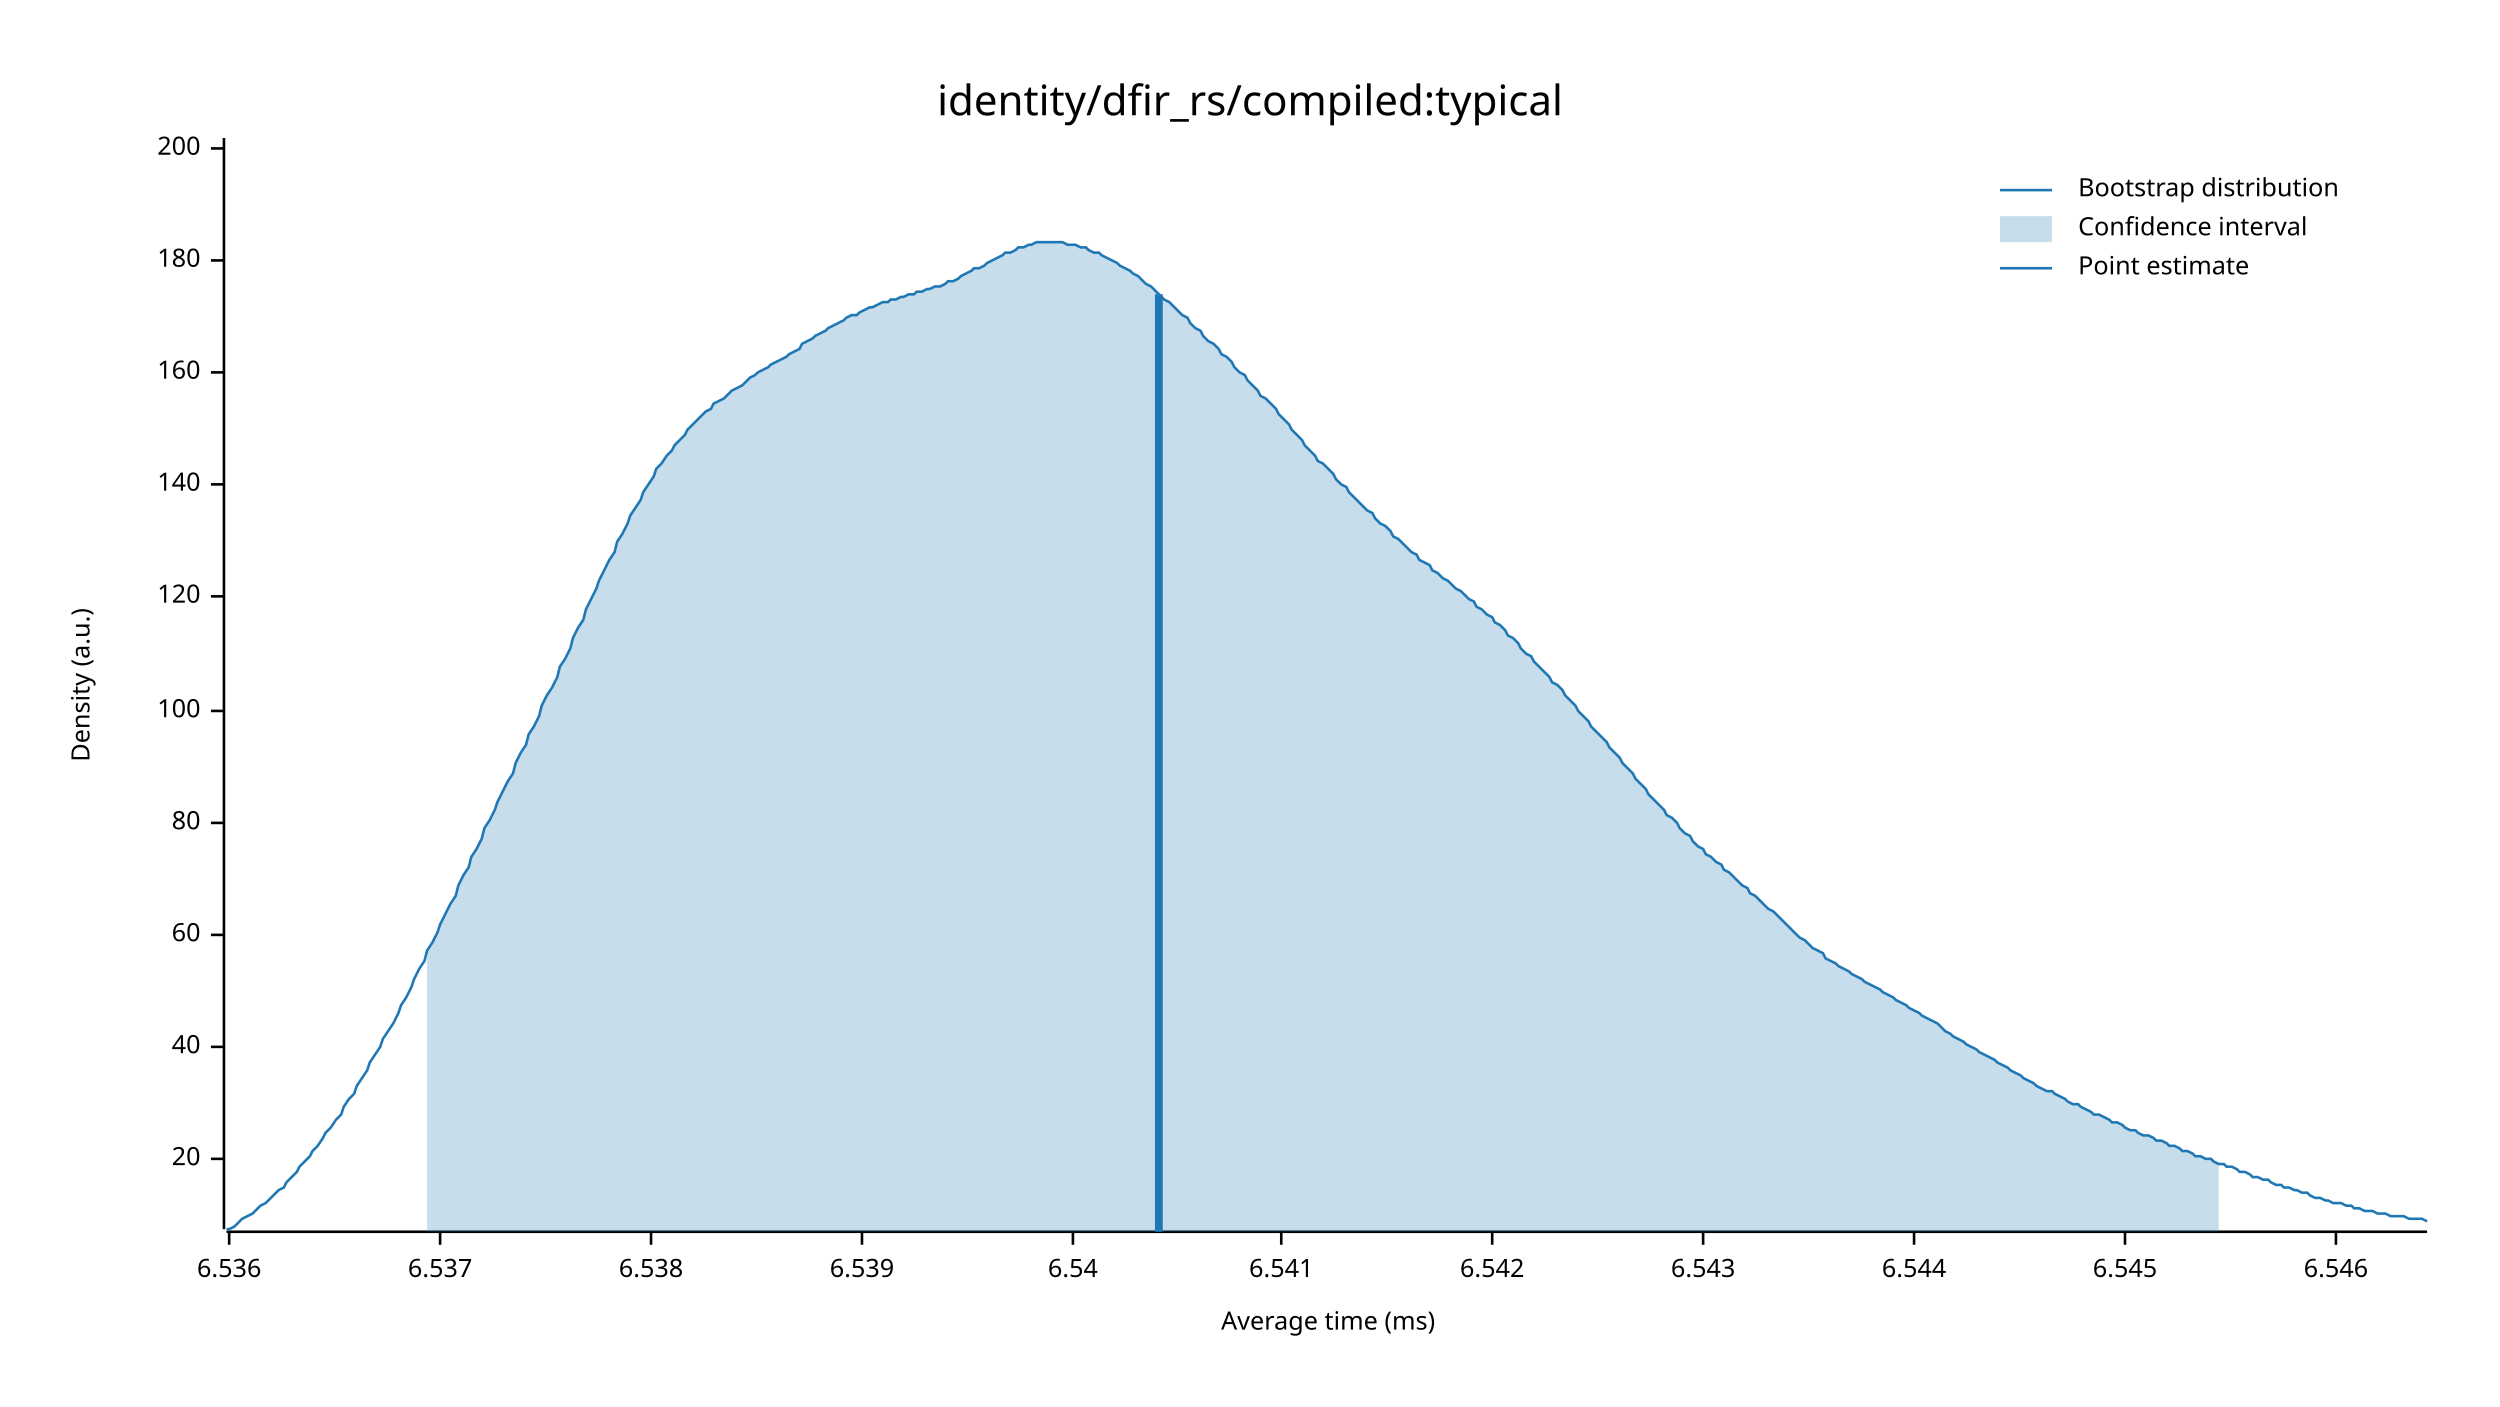
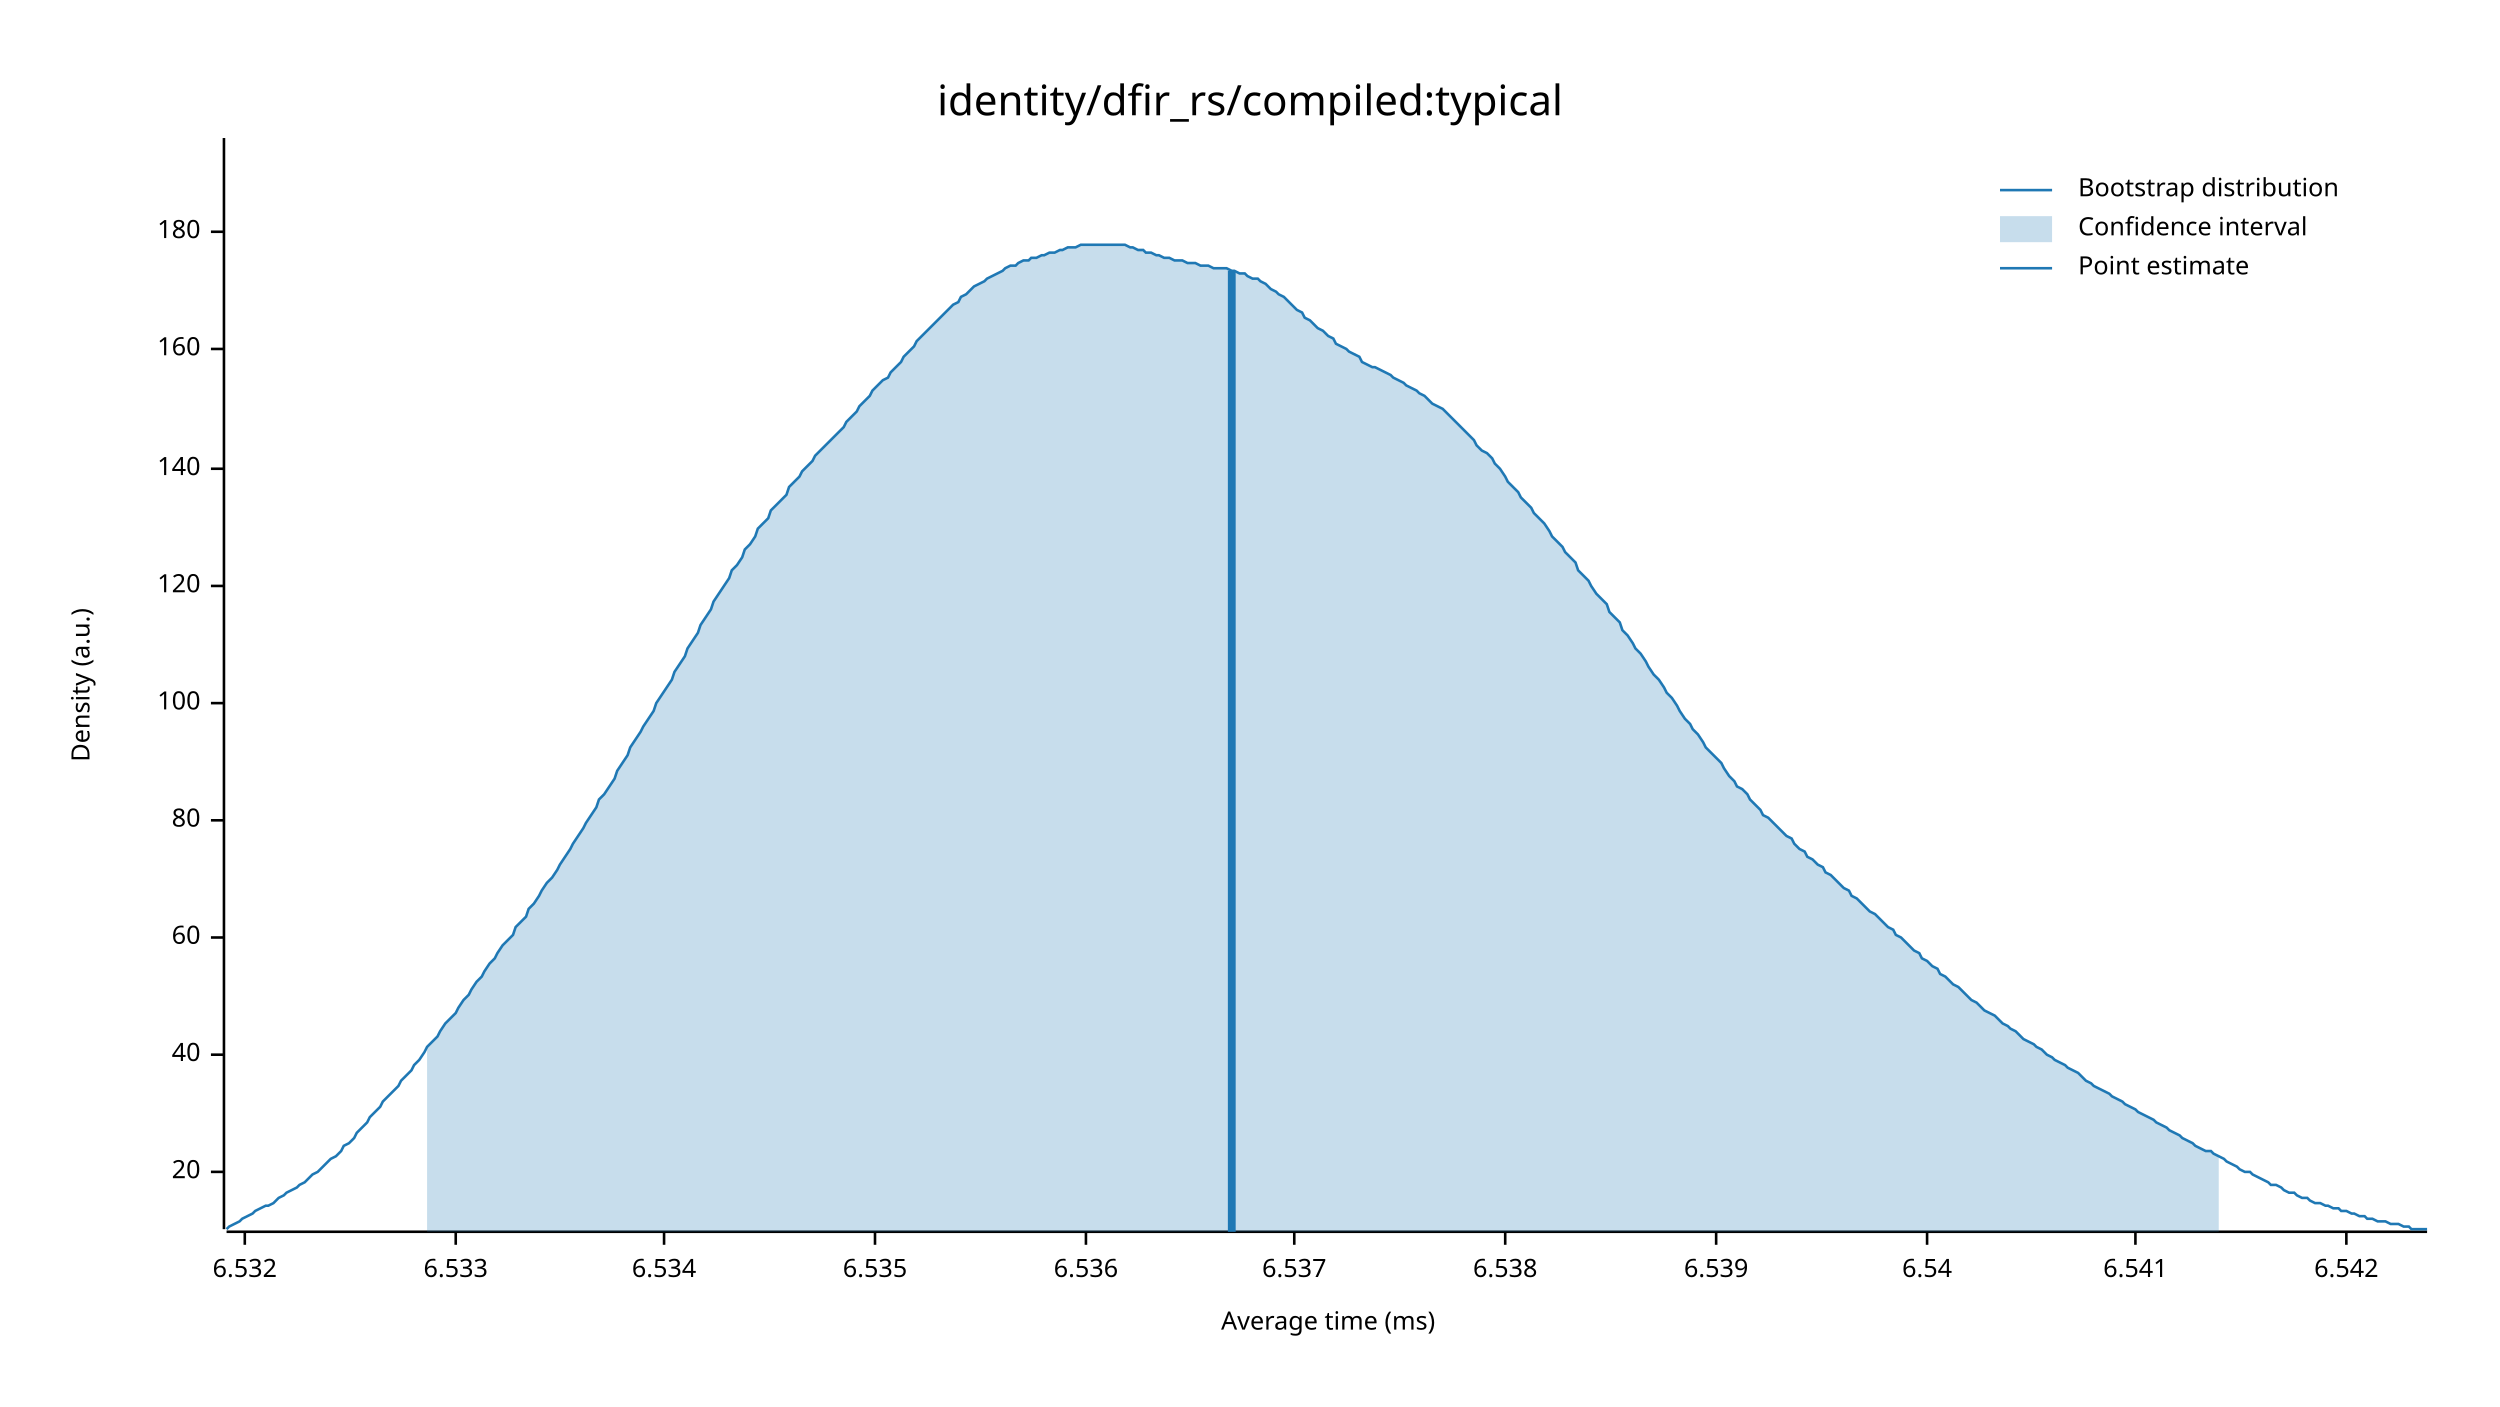
<svg xmlns="http://www.w3.org/2000/svg" width="960" height="540" viewBox="0 0 960 540">
  <text x="480" y="32" dy="0.76em" text-anchor="middle" font-family="sans-serif" font-size="16.129" opacity="1" fill="#000000">
identity/dfir_rs/compiled:typical
</text>
  <text x="27" y="263" dy="0.76em" text-anchor="middle" font-family="sans-serif" font-size="9.677" opacity="1" fill="#000000" transform="rotate(270, 27, 263)">
Density (a.u.)
</text>
  <text x="510" y="513" dy="-0.5ex" text-anchor="middle" font-family="sans-serif" font-size="9.677" opacity="1" fill="#000000">
Average time (ms)
</text>
  <polyline fill="none" opacity="1" stroke="#000000" stroke-width="1" points="86,53 86,472 " />
-   <text x="77" y="445" dy="0.5ex" text-anchor="end" font-family="sans-serif" font-size="9.677" opacity="1" fill="#000000">
+   <text x="77" y="450" dy="0.5ex" text-anchor="end" font-family="sans-serif" font-size="9.677" opacity="1" fill="#000000">
20
</text>
-   <polyline fill="none" opacity="1" stroke="#000000" stroke-width="1" points="81,445 86,445 " />
-   <text x="77" y="402" dy="0.5ex" text-anchor="end" font-family="sans-serif" font-size="9.677" opacity="1" fill="#000000">
+   <polyline fill="none" opacity="1" stroke="#000000" stroke-width="1" points="81,450 86,450 " />
+   <text x="77" y="405" dy="0.5ex" text-anchor="end" font-family="sans-serif" font-size="9.677" opacity="1" fill="#000000">
40
</text>
-   <polyline fill="none" opacity="1" stroke="#000000" stroke-width="1" points="81,402 86,402 " />
-   <text x="77" y="359" dy="0.5ex" text-anchor="end" font-family="sans-serif" font-size="9.677" opacity="1" fill="#000000">
+   <polyline fill="none" opacity="1" stroke="#000000" stroke-width="1" points="81,405 86,405 " />
+   <text x="77" y="360" dy="0.5ex" text-anchor="end" font-family="sans-serif" font-size="9.677" opacity="1" fill="#000000">
60
</text>
-   <polyline fill="none" opacity="1" stroke="#000000" stroke-width="1" points="81,359 86,359 " />
-   <text x="77" y="316" dy="0.5ex" text-anchor="end" font-family="sans-serif" font-size="9.677" opacity="1" fill="#000000">
+   <polyline fill="none" opacity="1" stroke="#000000" stroke-width="1" points="81,360 86,360 " />
+   <text x="77" y="315" dy="0.5ex" text-anchor="end" font-family="sans-serif" font-size="9.677" opacity="1" fill="#000000">
80
</text>
-   <polyline fill="none" opacity="1" stroke="#000000" stroke-width="1" points="81,316 86,316 " />
-   <text x="77" y="273" dy="0.5ex" text-anchor="end" font-family="sans-serif" font-size="9.677" opacity="1" fill="#000000">
+   <polyline fill="none" opacity="1" stroke="#000000" stroke-width="1" points="81,315 86,315 " />
+   <text x="77" y="270" dy="0.5ex" text-anchor="end" font-family="sans-serif" font-size="9.677" opacity="1" fill="#000000">
100
</text>
-   <polyline fill="none" opacity="1" stroke="#000000" stroke-width="1" points="81,273 86,273 " />
-   <text x="77" y="229" dy="0.5ex" text-anchor="end" font-family="sans-serif" font-size="9.677" opacity="1" fill="#000000">
+   <polyline fill="none" opacity="1" stroke="#000000" stroke-width="1" points="81,270 86,270 " />
+   <text x="77" y="225" dy="0.5ex" text-anchor="end" font-family="sans-serif" font-size="9.677" opacity="1" fill="#000000">
120
</text>
-   <polyline fill="none" opacity="1" stroke="#000000" stroke-width="1" points="81,229 86,229 " />
-   <text x="77" y="186" dy="0.5ex" text-anchor="end" font-family="sans-serif" font-size="9.677" opacity="1" fill="#000000">
+   <polyline fill="none" opacity="1" stroke="#000000" stroke-width="1" points="81,225 86,225 " />
+   <text x="77" y="180" dy="0.5ex" text-anchor="end" font-family="sans-serif" font-size="9.677" opacity="1" fill="#000000">
140
</text>
-   <polyline fill="none" opacity="1" stroke="#000000" stroke-width="1" points="81,186 86,186 " />
-   <text x="77" y="143" dy="0.5ex" text-anchor="end" font-family="sans-serif" font-size="9.677" opacity="1" fill="#000000">
+   <polyline fill="none" opacity="1" stroke="#000000" stroke-width="1" points="81,180 86,180 " />
+   <text x="77" y="134" dy="0.5ex" text-anchor="end" font-family="sans-serif" font-size="9.677" opacity="1" fill="#000000">
160
</text>
-   <polyline fill="none" opacity="1" stroke="#000000" stroke-width="1" points="81,143 86,143 " />
-   <text x="77" y="100" dy="0.5ex" text-anchor="end" font-family="sans-serif" font-size="9.677" opacity="1" fill="#000000">
+   <polyline fill="none" opacity="1" stroke="#000000" stroke-width="1" points="81,134 86,134 " />
+   <text x="77" y="89" dy="0.5ex" text-anchor="end" font-family="sans-serif" font-size="9.677" opacity="1" fill="#000000">
180
</text>
-   <polyline fill="none" opacity="1" stroke="#000000" stroke-width="1" points="81,100 86,100 " />
-   <text x="77" y="57" dy="0.5ex" text-anchor="end" font-family="sans-serif" font-size="9.677" opacity="1" fill="#000000">
- 200
+   <polyline fill="none" opacity="1" stroke="#000000" stroke-width="1" points="81,89 86,89 " />
+   <polyline fill="none" opacity="1" stroke="#000000" stroke-width="1" points="87,473 932,473 " />
+   <text x="94" y="483" dy="0.76em" text-anchor="middle" font-family="sans-serif" font-size="9.677" opacity="1" fill="#000000">
+ 6.532
</text>
-   <polyline fill="none" opacity="1" stroke="#000000" stroke-width="1" points="81,57 86,57 " />
-   <polyline fill="none" opacity="1" stroke="#000000" stroke-width="1" points="87,473 932,473 " />
-   <text x="88" y="483" dy="0.76em" text-anchor="middle" font-family="sans-serif" font-size="9.677" opacity="1" fill="#000000">
+   <polyline fill="none" opacity="1" stroke="#000000" stroke-width="1" points="94,473 94,478 " />
+   <text x="175" y="483" dy="0.76em" text-anchor="middle" font-family="sans-serif" font-size="9.677" opacity="1" fill="#000000">
+ 6.533
+ </text>
+   <polyline fill="none" opacity="1" stroke="#000000" stroke-width="1" points="175,473 175,478 " />
+   <text x="255" y="483" dy="0.76em" text-anchor="middle" font-family="sans-serif" font-size="9.677" opacity="1" fill="#000000">
+ 6.534
+ </text>
+   <polyline fill="none" opacity="1" stroke="#000000" stroke-width="1" points="255,473 255,478 " />
+   <text x="336" y="483" dy="0.76em" text-anchor="middle" font-family="sans-serif" font-size="9.677" opacity="1" fill="#000000">
+ 6.535
+ </text>
+   <polyline fill="none" opacity="1" stroke="#000000" stroke-width="1" points="336,473 336,478 " />
+   <text x="417" y="483" dy="0.76em" text-anchor="middle" font-family="sans-serif" font-size="9.677" opacity="1" fill="#000000">
6.536
</text>
-   <polyline fill="none" opacity="1" stroke="#000000" stroke-width="1" points="88,473 88,478 " />
-   <text x="169" y="483" dy="0.76em" text-anchor="middle" font-family="sans-serif" font-size="9.677" opacity="1" fill="#000000">
+   <polyline fill="none" opacity="1" stroke="#000000" stroke-width="1" points="417,473 417,478 " />
+   <text x="497" y="483" dy="0.76em" text-anchor="middle" font-family="sans-serif" font-size="9.677" opacity="1" fill="#000000">
6.537
</text>
-   <polyline fill="none" opacity="1" stroke="#000000" stroke-width="1" points="169,473 169,478 " />
-   <text x="250" y="483" dy="0.76em" text-anchor="middle" font-family="sans-serif" font-size="9.677" opacity="1" fill="#000000">
+   <polyline fill="none" opacity="1" stroke="#000000" stroke-width="1" points="497,473 497,478 " />
+   <text x="578" y="483" dy="0.76em" text-anchor="middle" font-family="sans-serif" font-size="9.677" opacity="1" fill="#000000">
6.538
</text>
-   <polyline fill="none" opacity="1" stroke="#000000" stroke-width="1" points="250,473 250,478 " />
-   <text x="331" y="483" dy="0.76em" text-anchor="middle" font-family="sans-serif" font-size="9.677" opacity="1" fill="#000000">
+   <polyline fill="none" opacity="1" stroke="#000000" stroke-width="1" points="578,473 578,478 " />
+   <text x="659" y="483" dy="0.76em" text-anchor="middle" font-family="sans-serif" font-size="9.677" opacity="1" fill="#000000">
6.539
</text>
-   <polyline fill="none" opacity="1" stroke="#000000" stroke-width="1" points="331,473 331,478 " />
-   <text x="412" y="483" dy="0.76em" text-anchor="middle" font-family="sans-serif" font-size="9.677" opacity="1" fill="#000000">
+   <polyline fill="none" opacity="1" stroke="#000000" stroke-width="1" points="659,473 659,478 " />
+   <text x="740" y="483" dy="0.76em" text-anchor="middle" font-family="sans-serif" font-size="9.677" opacity="1" fill="#000000">
6.54
</text>
-   <polyline fill="none" opacity="1" stroke="#000000" stroke-width="1" points="412,473 412,478 " />
-   <text x="492" y="483" dy="0.76em" text-anchor="middle" font-family="sans-serif" font-size="9.677" opacity="1" fill="#000000">
+   <polyline fill="none" opacity="1" stroke="#000000" stroke-width="1" points="740,473 740,478 " />
+   <text x="820" y="483" dy="0.76em" text-anchor="middle" font-family="sans-serif" font-size="9.677" opacity="1" fill="#000000">
6.541
</text>
-   <polyline fill="none" opacity="1" stroke="#000000" stroke-width="1" points="492,473 492,478 " />
-   <text x="573" y="483" dy="0.76em" text-anchor="middle" font-family="sans-serif" font-size="9.677" opacity="1" fill="#000000">
+   <polyline fill="none" opacity="1" stroke="#000000" stroke-width="1" points="820,473 820,478 " />
+   <text x="901" y="483" dy="0.76em" text-anchor="middle" font-family="sans-serif" font-size="9.677" opacity="1" fill="#000000">
6.542
</text>
-   <polyline fill="none" opacity="1" stroke="#000000" stroke-width="1" points="573,473 573,478 " />
-   <text x="654" y="483" dy="0.76em" text-anchor="middle" font-family="sans-serif" font-size="9.677" opacity="1" fill="#000000">
- 6.543
- </text>
-   <polyline fill="none" opacity="1" stroke="#000000" stroke-width="1" points="654,473 654,478 " />
-   <text x="735" y="483" dy="0.76em" text-anchor="middle" font-family="sans-serif" font-size="9.677" opacity="1" fill="#000000">
- 6.544
- </text>
-   <polyline fill="none" opacity="1" stroke="#000000" stroke-width="1" points="735,473 735,478 " />
-   <text x="816" y="483" dy="0.76em" text-anchor="middle" font-family="sans-serif" font-size="9.677" opacity="1" fill="#000000">
- 6.545
- </text>
-   <polyline fill="none" opacity="1" stroke="#000000" stroke-width="1" points="816,473 816,478 " />
-   <text x="897" y="483" dy="0.76em" text-anchor="middle" font-family="sans-serif" font-size="9.677" opacity="1" fill="#000000">
- 6.546
- </text>
-   <polyline fill="none" opacity="1" stroke="#000000" stroke-width="1" points="897,473 897,478 " />
-   <polyline fill="none" opacity="1" stroke="#1F78B4" stroke-width="1" points="87,472 88,472 90,471 92,469 93,468 95,467 97,466 98,465 100,463 102,462 103,461 105,459 107,457 109,456 110,454 112,452 114,450 115,448 117,446 119,444 120,442 122,440 124,437 125,435 127,433 129,430 131,428 132,425 134,422 136,420 137,417 139,414 141,411 142,408 144,405 146,402 147,399 149,396 151,393 153,389 154,386 156,383 158,379 159,376 161,372 163,369 164,365 166,362 168,358 169,355 171,351 173,347 175,344 176,340 178,336 180,333 181,329 183,326 185,322 186,318 188,315 190,311 191,308 193,304 195,300 197,297 198,293 200,289 202,286 203,282 205,279 207,275 208,271 210,267 212,264 214,260 215,256 217,253 219,249 220,245 222,241 224,238 225,234 227,230 229,226 230,223 232,219 234,215 236,212 237,208 239,205 241,201 242,198 244,195 246,192 247,189 249,186 251,183 252,180 254,178 256,175 258,173 259,171 261,169 263,167 264,165 266,163 268,161 269,160 271,158 273,157 274,155 276,154 278,153 280,151 281,150 283,149 285,148 286,147 288,145 290,144 291,143 293,142 295,141 296,140 298,139 300,138 302,137 303,136 305,135 307,134 308,132 310,131 312,130 313,129 315,128 317,127 318,126 320,125 322,124 324,123 325,122 327,121 329,121 330,120 332,119 334,118 335,118 337,117 339,116 341,116 342,115 344,115 346,114 347,114 349,113 351,113 352,112 354,112 356,111 357,111 359,110 361,110 363,109 364,108 366,108 368,107 369,106 371,105 373,104 374,103 376,103 378,102 379,101 381,100 383,99 385,98 386,97 388,97 390,96 391,95 393,95 395,94 396,94 398,93 400,93 401,93 403,93 405,93 407,93 408,93 410,94 412,94 413,94 415,95 417,95 418,96 420,97 422,97 423,98 425,99 427,100 429,101 430,102 432,103 434,104 435,105 437,106 439,108 440,109 442,110 444,112 445,113 447,115 449,116 451,118 452,119 454,121 456,122 457,124 459,126 461,127 462,129 464,131 466,132 468,134 469,136 471,137 473,139 474,141 476,143 478,144 479,146 481,148 483,150 484,152 486,153 488,155 490,157 491,159 493,161 495,163 496,165 498,167 500,169 501,171 503,173 505,175 506,177 508,178 510,180 512,182 513,184 515,186 517,187 518,189 520,191 522,193 523,194 525,196 527,197 528,199 530,201 532,202 534,204 535,206 537,207 539,209 540,210 542,212 544,213 545,215 547,216 549,217 550,219 552,220 554,222 556,223 557,224 559,226 561,227 562,228 564,230 566,231 567,233 569,234 571,236 573,237 574,239 576,240 578,242 579,244 581,245 583,247 584,249 586,251 588,252 589,254 591,256 593,258 595,260 596,262 598,263 600,265 601,267 603,269 605,271 606,273 608,275 610,277 611,279 613,281 615,283 617,285 618,287 620,289 622,291 623,293 625,295 627,297 628,299 630,301 632,303 633,305 635,307 637,309 639,311 640,313 642,314 644,316 645,318 647,320 649,321 650,323 652,325 654,326 655,328 657,329 659,331 661,332 662,334 664,335 666,337 667,338 669,340 671,341 672,343 674,344 676,346 677,347 679,349 681,350 683,352 684,353 686,355 688,357 689,358 691,360 693,361 694,362 696,364 698,365 700,366 701,368 703,369 705,370 706,371 708,372 710,373 711,374 713,375 715,376 716,377 718,378 720,379 722,380 723,381 725,382 727,383 728,384 730,385 732,386 733,387 735,388 737,389 738,390 740,391 742,392 744,393 745,394 747,396 749,397 750,398 752,399 754,400 755,401 757,402 759,403 760,404 762,405 764,406 766,407 767,408 769,409 771,410 772,411 774,412 776,413 777,414 779,415 781,416 782,417 784,418 786,419 788,419 789,420 791,421 793,422 794,423 796,424 798,424 799,425 801,426 803,427 804,428 806,428 808,429 810,430 811,431 813,431 815,432 816,433 818,434 820,434 821,435 823,436 825,436 827,437 828,438 830,438 832,439 833,440 835,440 837,441 838,442 840,442 842,443 843,444 845,444 847,445 849,445 850,446 852,447 854,447 855,448 857,448 859,449 860,450 862,450 864,451 865,452 867,452 869,453 871,453 872,454 874,455 876,455 877,456 879,456 881,457 882,457 884,458 886,458 887,459 889,460 891,460 893,461 894,461 896,462 898,462 899,462 901,463 903,463 904,464 906,464 908,465 909,465 911,465 913,466 915,466 916,466 918,467 920,467 921,467 923,467 925,468 926,468 928,468 930,468 932,469 " />
-   <polygon opacity="0.25" fill="#1F78B4" points="164,365 166,362 168,358 169,355 171,351 173,347 175,344 176,340 178,336 180,333 181,329 183,326 185,322 186,318 188,315 190,311 191,308 193,304 195,300 197,297 198,293 200,289 202,286 203,282 205,279 207,275 208,271 210,267 212,264 214,260 215,256 217,253 219,249 220,245 222,241 224,238 225,234 227,230 229,226 230,223 232,219 234,215 236,212 237,208 239,205 241,201 242,198 244,195 246,192 247,189 249,186 251,183 252,180 254,178 256,175 258,173 259,171 261,169 263,167 264,165 266,163 268,161 269,160 271,158 273,157 274,155 276,154 278,153 280,151 281,150 283,149 285,148 286,147 288,145 290,144 291,143 293,142 295,141 296,140 298,139 300,138 302,137 303,136 305,135 307,134 308,132 310,131 312,130 313,129 315,128 317,127 318,126 320,125 322,124 324,123 325,122 327,121 329,121 330,120 332,119 334,118 335,118 337,117 339,116 341,116 342,115 344,115 346,114 347,114 349,113 351,113 352,112 354,112 356,111 357,111 359,110 361,110 363,109 364,108 366,108 368,107 369,106 371,105 373,104 374,103 376,103 378,102 379,101 381,100 383,99 385,98 386,97 388,97 390,96 391,95 393,95 395,94 396,94 398,93 400,93 401,93 403,93 405,93 407,93 408,93 410,94 412,94 413,94 415,95 417,95 418,96 420,97 422,97 423,98 425,99 427,100 429,101 430,102 432,103 434,104 435,105 437,106 439,108 440,109 442,110 444,112 445,113 447,115 449,116 451,118 452,119 454,121 456,122 457,124 459,126 461,127 462,129 464,131 466,132 468,134 469,136 471,137 473,139 474,141 476,143 478,144 479,146 481,148 483,150 484,152 486,153 488,155 490,157 491,159 493,161 495,163 496,165 498,167 500,169 501,171 503,173 505,175 506,177 508,178 510,180 512,182 513,184 515,186 517,187 518,189 520,191 522,193 523,194 525,196 527,197 528,199 530,201 532,202 534,204 535,206 537,207 539,209 540,210 542,212 544,213 545,215 547,216 549,217 550,219 552,220 554,222 556,223 557,224 559,226 561,227 562,228 564,230 566,231 567,233 569,234 571,236 573,237 574,239 576,240 578,242 579,244 581,245 583,247 584,249 586,251 588,252 589,254 591,256 593,258 595,260 596,262 598,263 600,265 601,267 603,269 605,271 606,273 608,275 610,277 611,279 613,281 615,283 617,285 618,287 620,289 622,291 623,293 625,295 627,297 628,299 630,301 632,303 633,305 635,307 637,309 639,311 640,313 642,314 644,316 645,318 647,320 649,321 650,323 652,325 654,326 655,328 657,329 659,331 661,332 662,334 664,335 666,337 667,338 669,340 671,341 672,343 674,344 676,346 677,347 679,349 681,350 683,352 684,353 686,355 688,357 689,358 691,360 693,361 694,362 696,364 698,365 700,366 701,368 703,369 705,370 706,371 708,372 710,373 711,374 713,375 715,376 716,377 718,378 720,379 722,380 723,381 725,382 727,383 728,384 730,385 732,386 733,387 735,388 737,389 738,390 740,391 742,392 744,393 745,394 747,396 749,397 750,398 752,399 754,400 755,401 757,402 759,403 760,404 762,405 764,406 766,407 767,408 769,409 771,410 772,411 774,412 776,413 777,414 779,415 781,416 782,417 784,418 786,419 788,419 789,420 791,421 793,422 794,423 796,424 798,424 799,425 801,426 803,427 804,428 806,428 808,429 810,430 811,431 813,431 815,432 816,433 818,434 820,434 821,435 823,436 825,436 827,437 828,438 830,438 832,439 833,440 835,440 837,441 838,442 840,442 842,443 843,444 845,444 847,445 849,445 850,446 852,447 852,473 164,473 " />
-   <polyline fill="none" opacity="1" stroke="#1F78B4" stroke-width="3" points="445,473 445,113 " />
+   <polyline fill="none" opacity="1" stroke="#000000" stroke-width="1" points="901,473 901,478 " />
+   <polyline fill="none" opacity="1" stroke="#1F78B4" stroke-width="1" points="87,472 88,471 90,470 92,469 93,468 95,467 97,466 98,465 100,464 102,463 103,463 105,462 107,460 109,459 110,458 112,457 114,456 115,455 117,454 119,452 120,451 122,450 124,448 125,447 127,445 129,444 131,442 132,440 134,439 136,437 137,435 139,433 141,431 142,429 144,427 146,425 147,423 149,421 151,419 153,417 154,415 156,413 158,411 159,409 161,407 163,404 164,402 166,400 168,398 169,396 171,393 173,391 175,389 176,387 178,384 180,382 181,380 183,377 185,375 186,373 188,370 190,368 191,366 193,363 195,361 197,359 198,356 200,354 202,352 203,349 205,347 207,344 208,342 210,339 212,337 214,334 215,332 217,329 219,326 220,324 222,321 224,318 225,316 227,313 229,310 230,307 232,305 234,302 236,299 237,296 239,293 241,290 242,287 244,284 246,281 247,279 249,276 251,273 252,270 254,267 256,264 258,261 259,258 261,255 263,252 264,249 266,246 268,243 269,240 271,237 273,234 274,231 276,228 278,225 280,222 281,219 283,217 285,214 286,211 288,209 290,206 291,203 293,201 295,199 296,196 298,194 300,192 302,190 303,187 305,185 307,183 308,181 310,179 312,177 313,175 315,173 317,171 318,170 320,168 322,166 324,164 325,162 327,160 329,158 330,156 332,154 334,152 335,150 337,148 339,146 341,145 342,143 344,141 346,139 347,137 349,135 351,133 352,131 354,129 356,127 357,126 359,124 361,122 363,120 364,119 366,117 368,116 369,114 371,113 373,111 374,110 376,109 378,108 379,107 381,106 383,105 385,104 386,103 388,102 390,102 391,101 393,100 395,100 396,99 398,99 400,98 401,98 403,97 405,97 407,96 408,96 410,95 412,95 413,95 415,94 417,94 418,94 420,94 422,94 423,94 425,94 427,94 429,94 430,94 432,94 434,95 435,95 437,96 439,96 440,97 442,97 444,98 445,98 447,99 449,99 451,100 452,100 454,100 456,101 457,101 459,101 461,102 462,102 464,102 466,103 468,103 469,103 471,103 473,104 474,104 476,105 478,105 479,106 481,107 483,107 484,108 486,109 488,111 490,112 491,113 493,114 495,116 496,117 498,119 500,120 501,122 503,123 505,125 506,126 508,127 510,129 512,130 513,132 515,133 517,134 518,135 520,136 522,137 523,139 525,140 527,141 528,141 530,142 532,143 534,144 535,145 537,146 539,147 540,148 542,149 544,150 545,151 547,152 549,154 550,155 552,156 554,157 556,159 557,160 559,162 561,164 562,165 564,167 566,169 567,171 569,173 571,174 573,176 574,178 576,180 578,183 579,185 581,187 583,189 584,191 586,193 588,195 589,197 591,199 593,201 595,204 596,206 598,208 600,210 601,212 603,214 605,216 606,219 608,221 610,223 611,225 613,228 615,230 617,232 618,235 620,237 622,239 623,242 625,244 627,247 628,249 630,251 632,254 633,256 635,259 637,261 639,264 640,266 642,268 644,271 645,273 647,276 649,278 650,280 652,282 654,285 655,287 657,289 659,291 661,293 662,295 664,298 666,300 667,302 669,303 671,305 672,307 674,309 676,311 677,313 679,314 681,316 683,318 684,319 686,321 688,322 689,324 691,326 693,327 694,329 696,330 698,332 700,333 701,335 703,336 705,338 706,339 708,341 710,342 711,344 713,345 715,347 716,348 718,350 720,351 722,353 723,354 725,356 727,357 728,359 730,360 732,362 733,363 735,365 737,366 738,368 740,369 742,371 744,372 745,374 747,375 749,377 750,378 752,379 754,381 755,382 757,384 759,385 760,386 762,388 764,389 766,390 767,391 769,393 771,394 772,395 774,396 776,398 777,399 779,400 781,401 782,402 784,403 786,405 788,406 789,407 791,408 793,409 794,410 796,411 798,412 799,413 801,415 803,416 804,417 806,418 808,419 810,420 811,421 813,422 815,423 816,424 818,425 820,426 821,427 823,428 825,429 827,430 828,431 830,432 832,433 833,434 835,435 837,436 838,437 840,438 842,439 843,440 845,441 847,442 849,442 850,443 852,444 854,445 855,446 857,447 859,448 860,449 862,450 864,450 865,451 867,452 869,453 871,454 872,455 874,455 876,456 877,457 879,458 881,458 882,459 884,460 886,460 887,461 889,462 891,462 893,463 894,463 896,464 898,464 899,465 901,465 903,466 904,466 906,467 908,467 909,468 911,468 913,469 915,469 916,469 918,470 920,470 921,470 923,471 925,471 926,472 928,472 930,472 932,472 " />
+   <polygon opacity="0.25" fill="#1F78B4" points="164,402 166,400 168,398 169,396 171,393 173,391 175,389 176,387 178,384 180,382 181,380 183,377 185,375 186,373 188,370 190,368 191,366 193,363 195,361 197,359 198,356 200,354 202,352 203,349 205,347 207,344 208,342 210,339 212,337 214,334 215,332 217,329 219,326 220,324 222,321 224,318 225,316 227,313 229,310 230,307 232,305 234,302 236,299 237,296 239,293 241,290 242,287 244,284 246,281 247,279 249,276 251,273 252,270 254,267 256,264 258,261 259,258 261,255 263,252 264,249 266,246 268,243 269,240 271,237 273,234 274,231 276,228 278,225 280,222 281,219 283,217 285,214 286,211 288,209 290,206 291,203 293,201 295,199 296,196 298,194 300,192 302,190 303,187 305,185 307,183 308,181 310,179 312,177 313,175 315,173 317,171 318,170 320,168 322,166 324,164 325,162 327,160 329,158 330,156 332,154 334,152 335,150 337,148 339,146 341,145 342,143 344,141 346,139 347,137 349,135 351,133 352,131 354,129 356,127 357,126 359,124 361,122 363,120 364,119 366,117 368,116 369,114 371,113 373,111 374,110 376,109 378,108 379,107 381,106 383,105 385,104 386,103 388,102 390,102 391,101 393,100 395,100 396,99 398,99 400,98 401,98 403,97 405,97 407,96 408,96 410,95 412,95 413,95 415,94 417,94 418,94 420,94 422,94 423,94 425,94 427,94 429,94 430,94 432,94 434,95 435,95 437,96 439,96 440,97 442,97 444,98 445,98 447,99 449,99 451,100 452,100 454,100 456,101 457,101 459,101 461,102 462,102 464,102 466,103 468,103 469,103 471,103 473,104 474,104 476,105 478,105 479,106 481,107 483,107 484,108 486,109 488,111 490,112 491,113 493,114 495,116 496,117 498,119 500,120 501,122 503,123 505,125 506,126 508,127 510,129 512,130 513,132 515,133 517,134 518,135 520,136 522,137 523,139 525,140 527,141 528,141 530,142 532,143 534,144 535,145 537,146 539,147 540,148 542,149 544,150 545,151 547,152 549,154 550,155 552,156 554,157 556,159 557,160 559,162 561,164 562,165 564,167 566,169 567,171 569,173 571,174 573,176 574,178 576,180 578,183 579,185 581,187 583,189 584,191 586,193 588,195 589,197 591,199 593,201 595,204 596,206 598,208 600,210 601,212 603,214 605,216 606,219 608,221 610,223 611,225 613,228 615,230 617,232 618,235 620,237 622,239 623,242 625,244 627,247 628,249 630,251 632,254 633,256 635,259 637,261 639,264 640,266 642,268 644,271 645,273 647,276 649,278 650,280 652,282 654,285 655,287 657,289 659,291 661,293 662,295 664,298 666,300 667,302 669,303 671,305 672,307 674,309 676,311 677,313 679,314 681,316 683,318 684,319 686,321 688,322 689,324 691,326 693,327 694,329 696,330 698,332 700,333 701,335 703,336 705,338 706,339 708,341 710,342 711,344 713,345 715,347 716,348 718,350 720,351 722,353 723,354 725,356 727,357 728,359 730,360 732,362 733,363 735,365 737,366 738,368 740,369 742,371 744,372 745,374 747,375 749,377 750,378 752,379 754,381 755,382 757,384 759,385 760,386 762,388 764,389 766,390 767,391 769,393 771,394 772,395 774,396 776,398 777,399 779,400 781,401 782,402 784,403 786,405 788,406 789,407 791,408 793,409 794,410 796,411 798,412 799,413 801,415 803,416 804,417 806,418 808,419 810,420 811,421 813,422 815,423 816,424 818,425 820,426 821,427 823,428 825,429 827,430 828,431 830,432 832,433 833,434 835,435 837,436 838,437 840,438 842,439 843,440 845,441 847,442 849,442 850,443 852,444 852,473 164,473 " />
+   <polyline fill="none" opacity="1" stroke="#1F78B4" stroke-width="3" points="473,473 473,104 " />
  <text x="798" y="68" dy="0.76em" text-anchor="start" font-family="sans-serif" font-size="9.677" opacity="1" fill="#000000">
Bootstrap distribution
</text>
  <text x="798" y="83" dy="0.76em" text-anchor="start" font-family="sans-serif" font-size="9.677" opacity="1" fill="#000000">
Confidence interval
</text>
  <text x="798" y="98" dy="0.76em" text-anchor="start" font-family="sans-serif" font-size="9.677" opacity="1" fill="#000000">
Point estimate
</text>
  <polyline fill="none" opacity="1" stroke="#1F78B4" stroke-width="1" points="768,73 788,73 " />
  <rect x="768" y="83" width="20" height="10" opacity="0.25" fill="#1F78B4" stroke="none" />
  <polyline fill="none" opacity="1" stroke="#1F78B4" stroke-width="1" points="768,103 788,103 " />
</svg>
